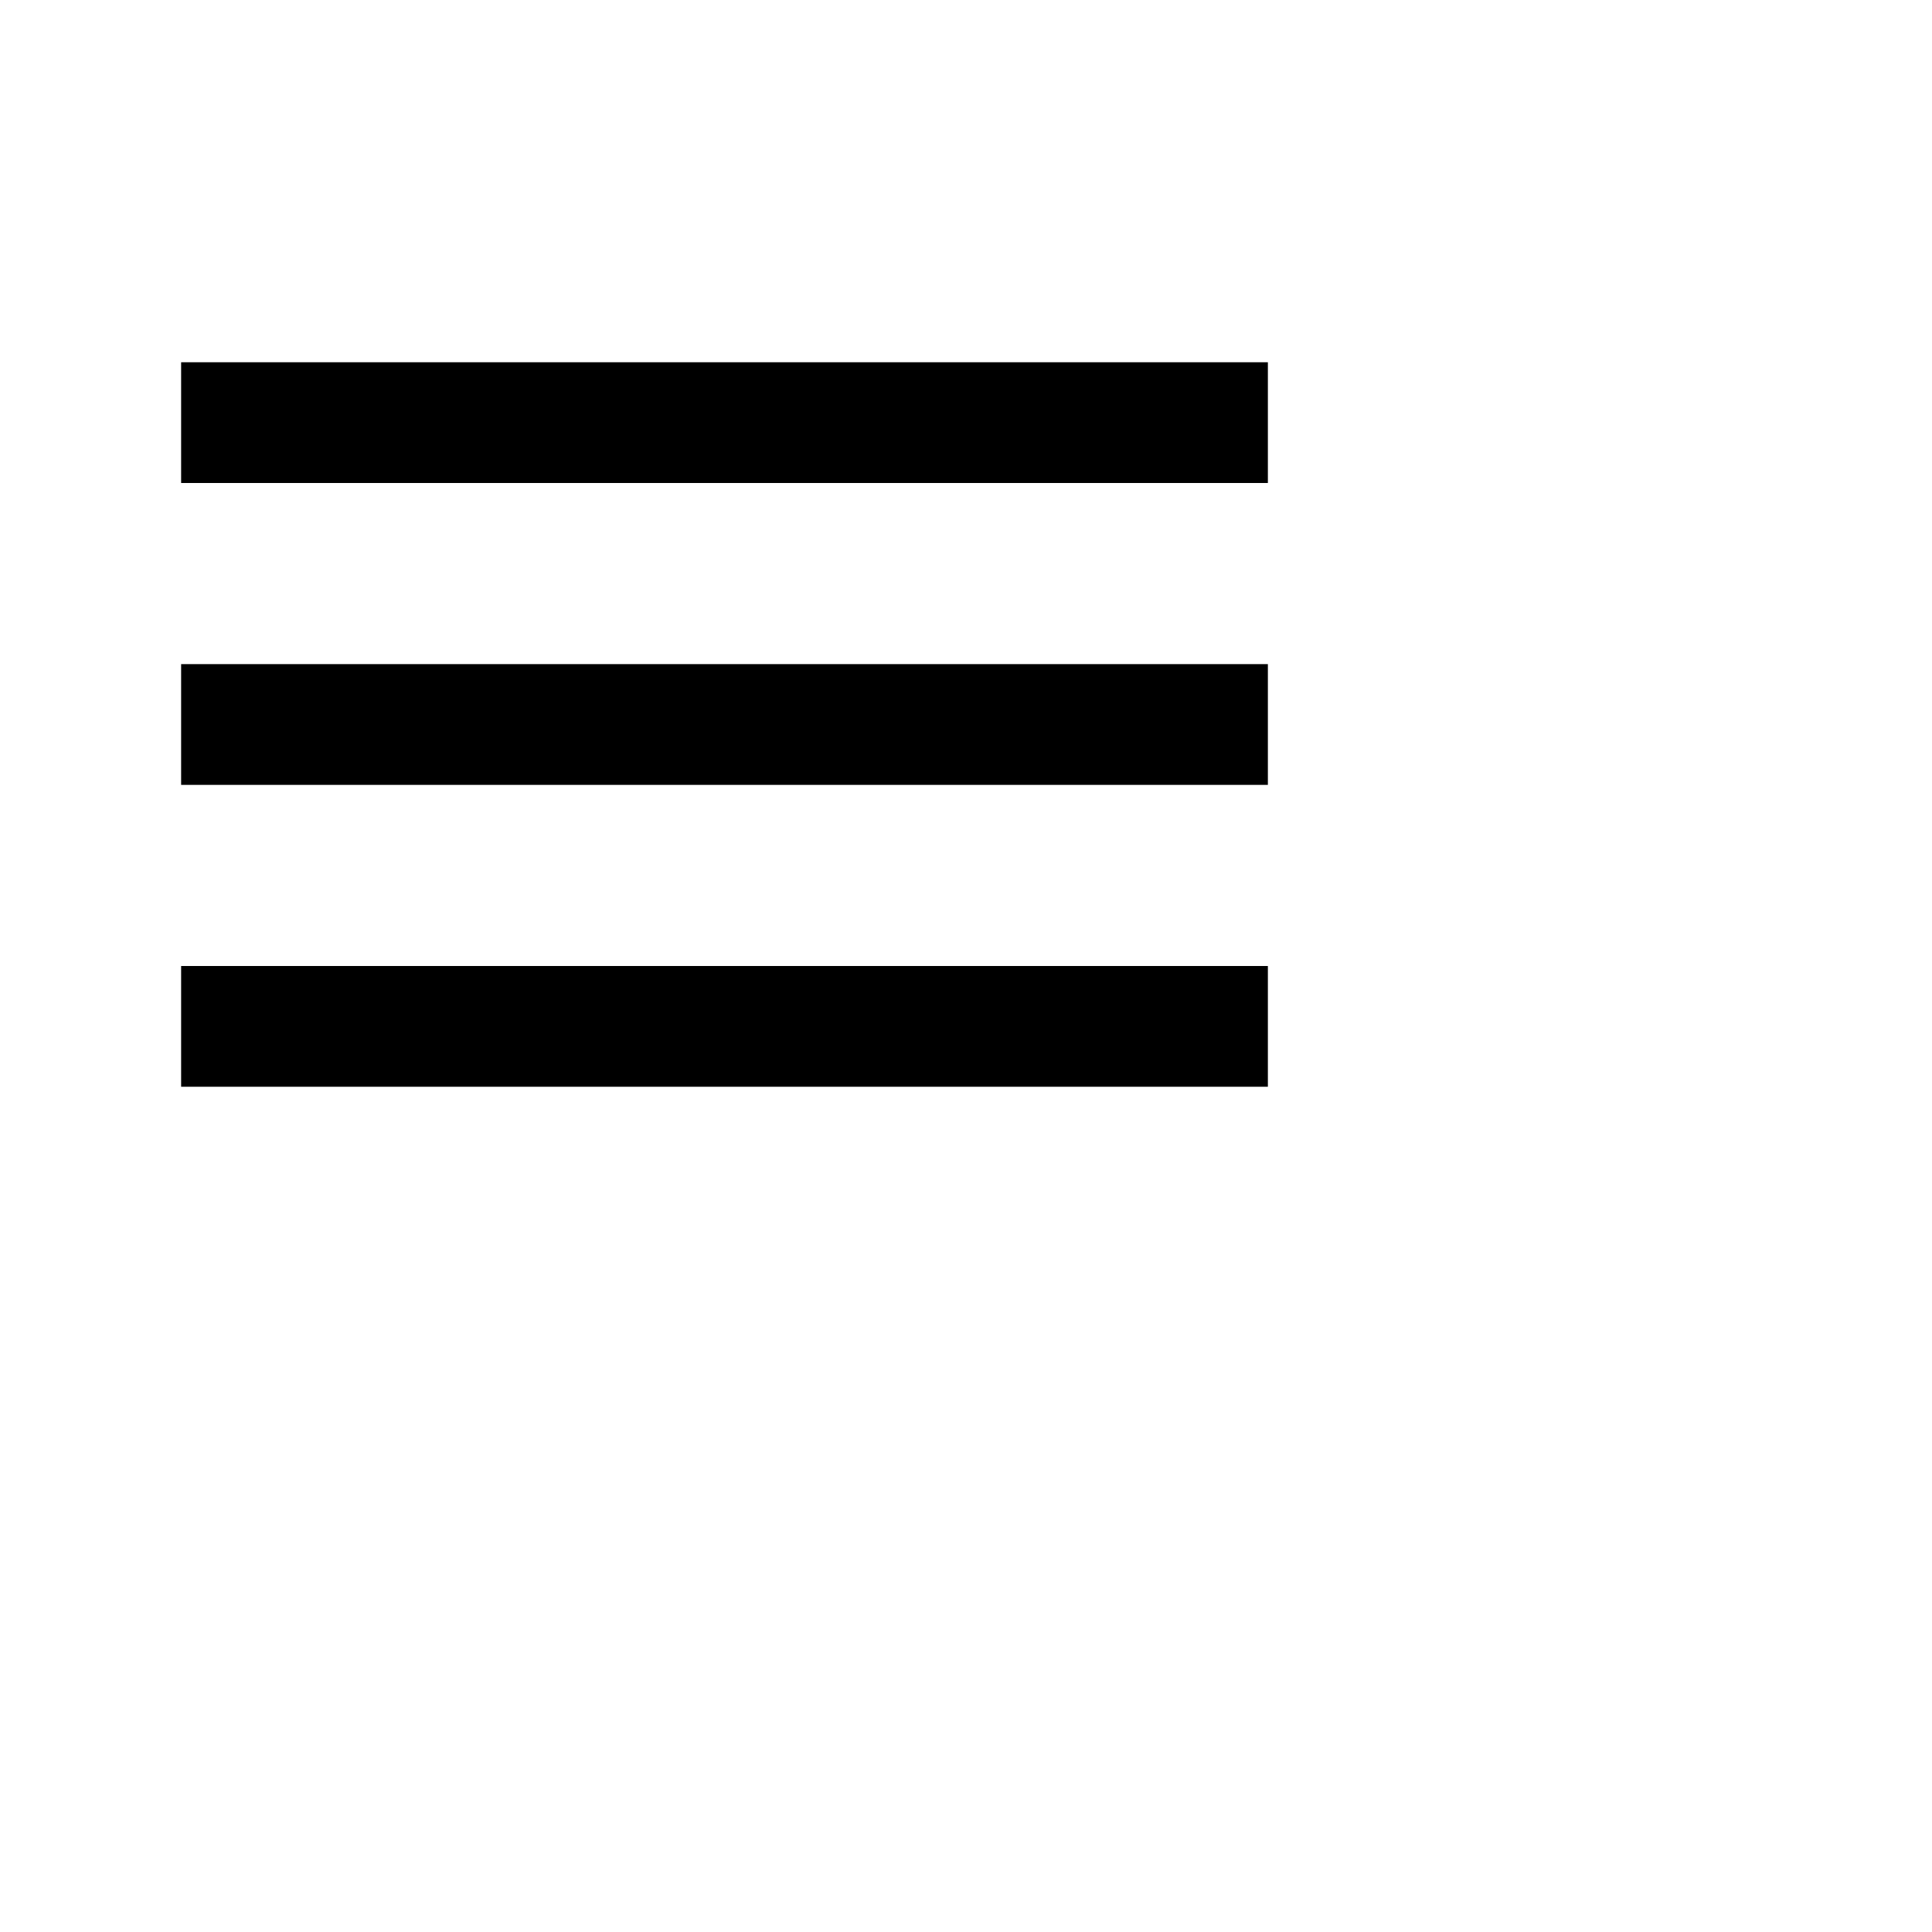
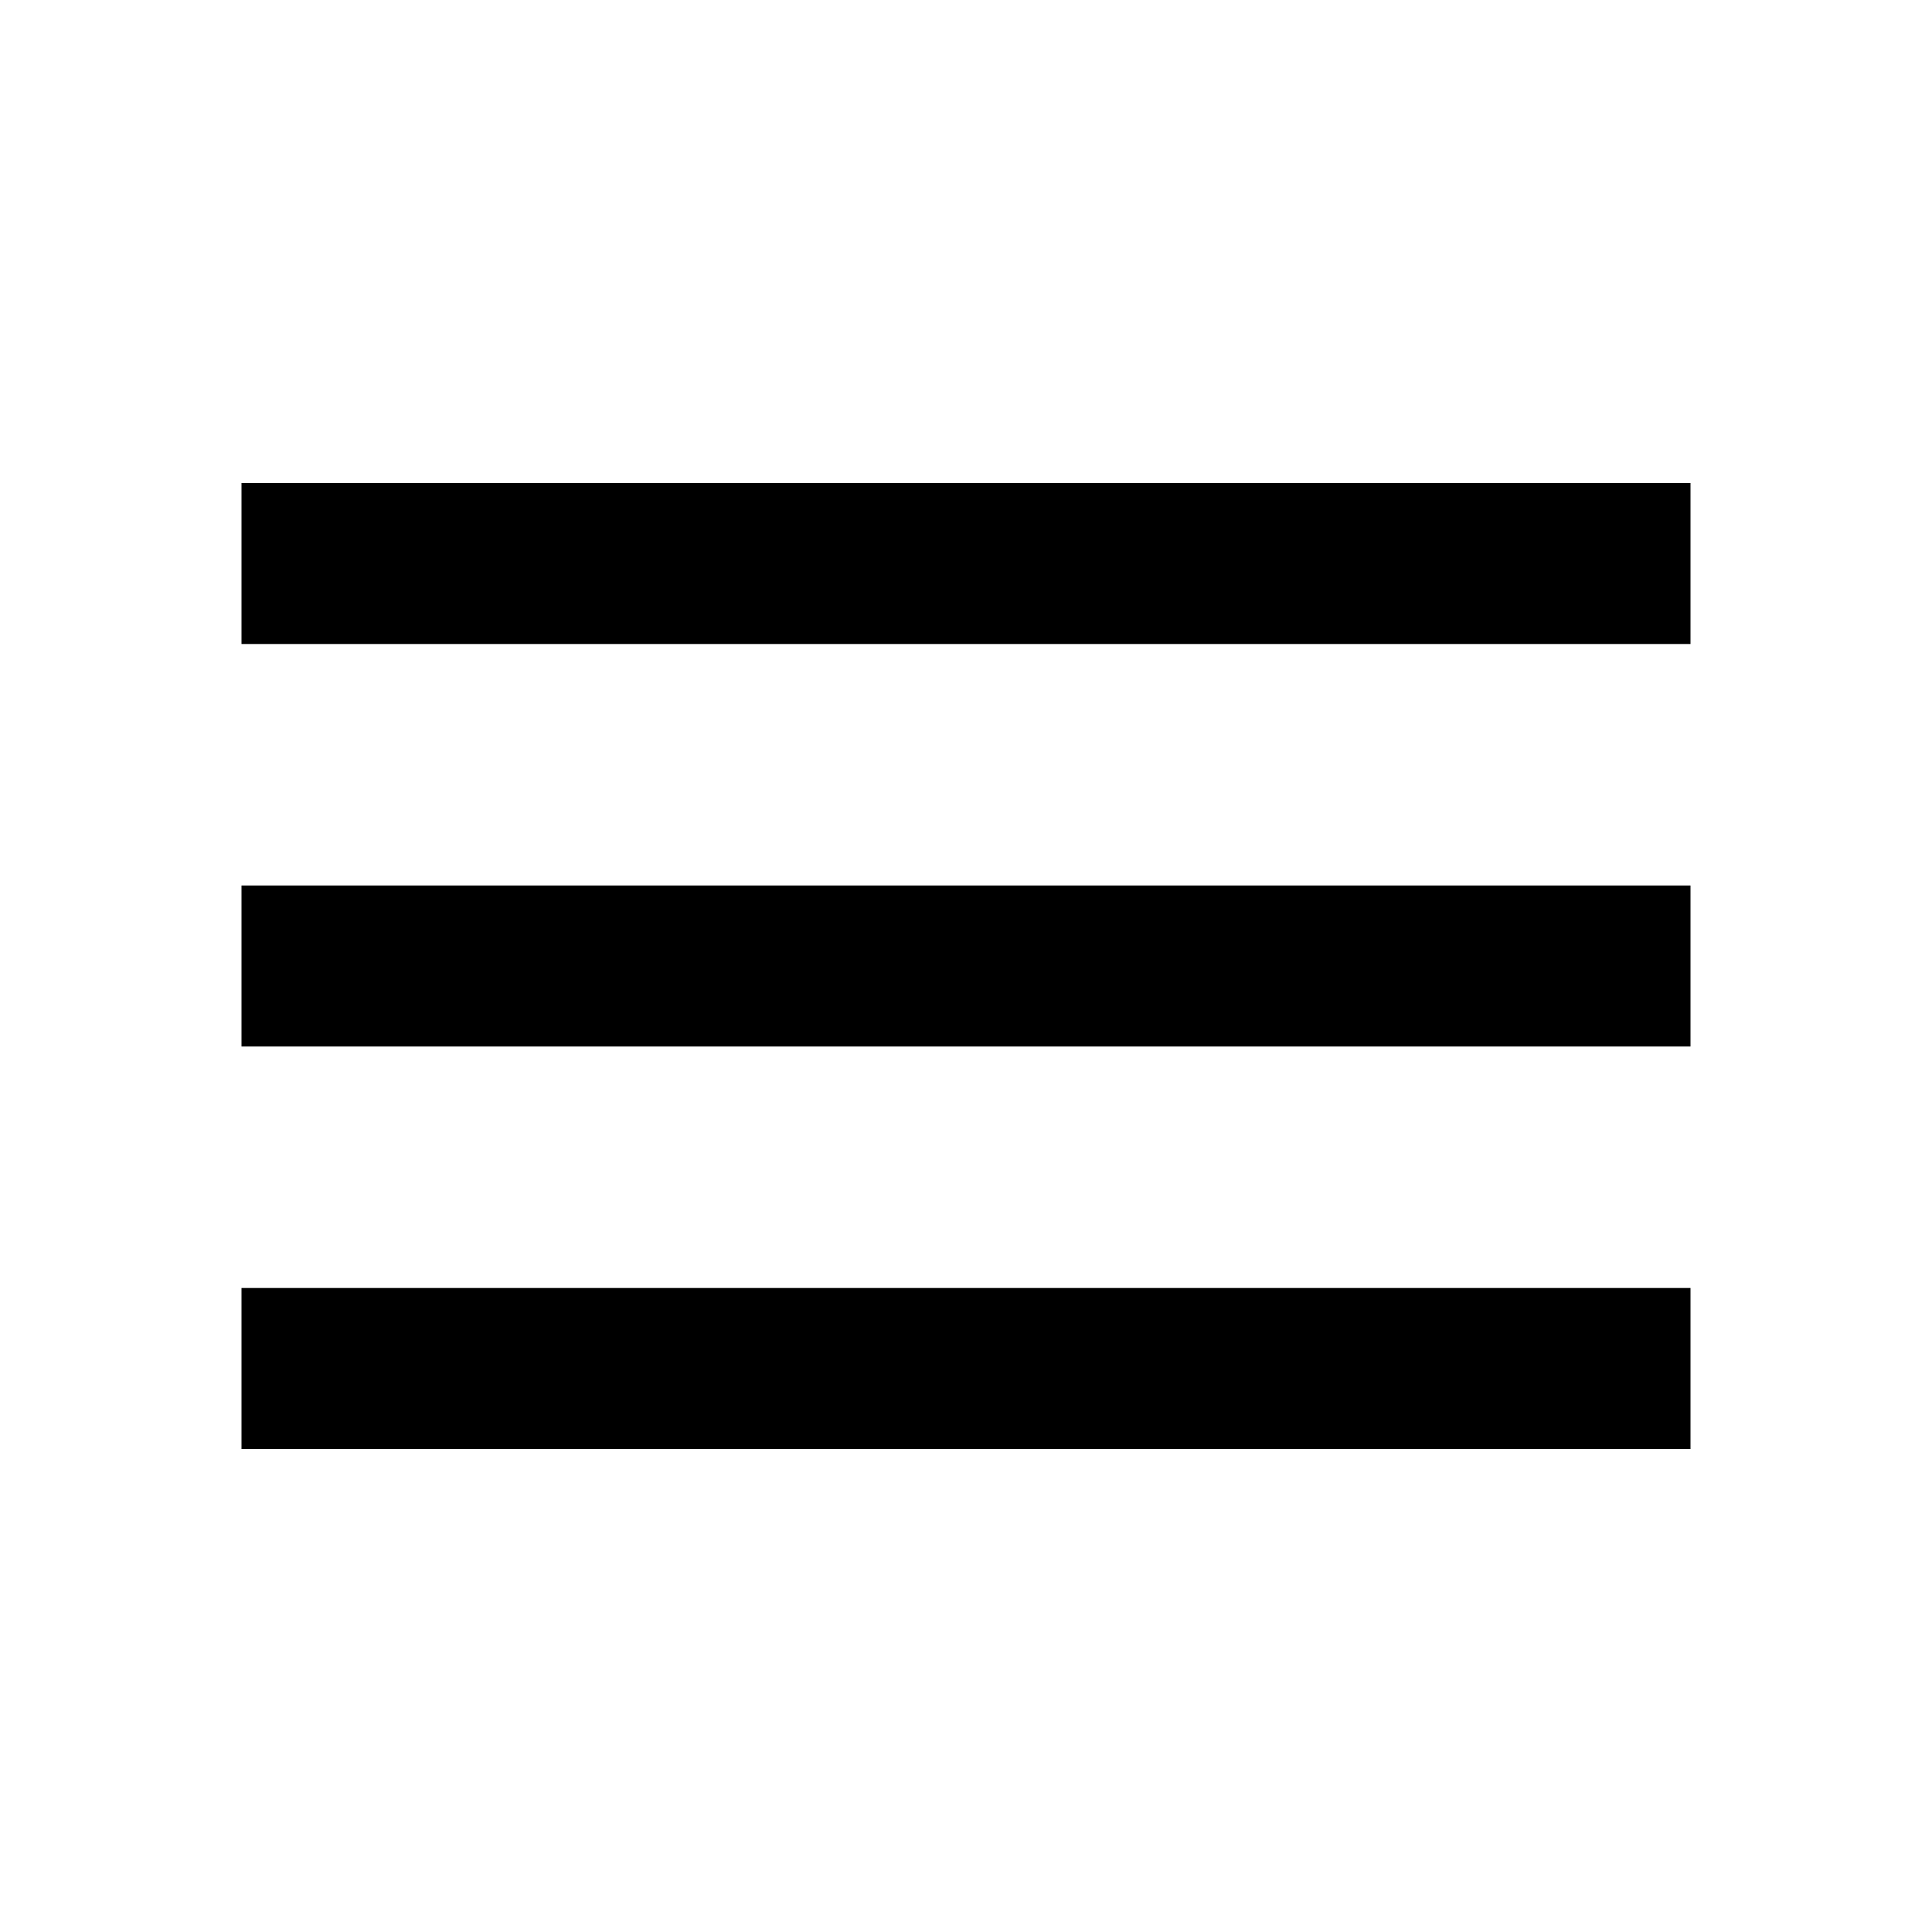
- <svg xmlns="http://www.w3.org/2000/svg" width="32" height="32" viewBox="0 0 32 32">
+ <svg xmlns="http://www.w3.org/2000/svg" viewBox="0 0 24 24">
  <path fill="none" d="M0 0h24v24H0V0z" />
  <path d="M3 18h18v-2H3v2zm0-5h18v-2H3v2zm0-7v2h18V6H3z" />
</svg>
